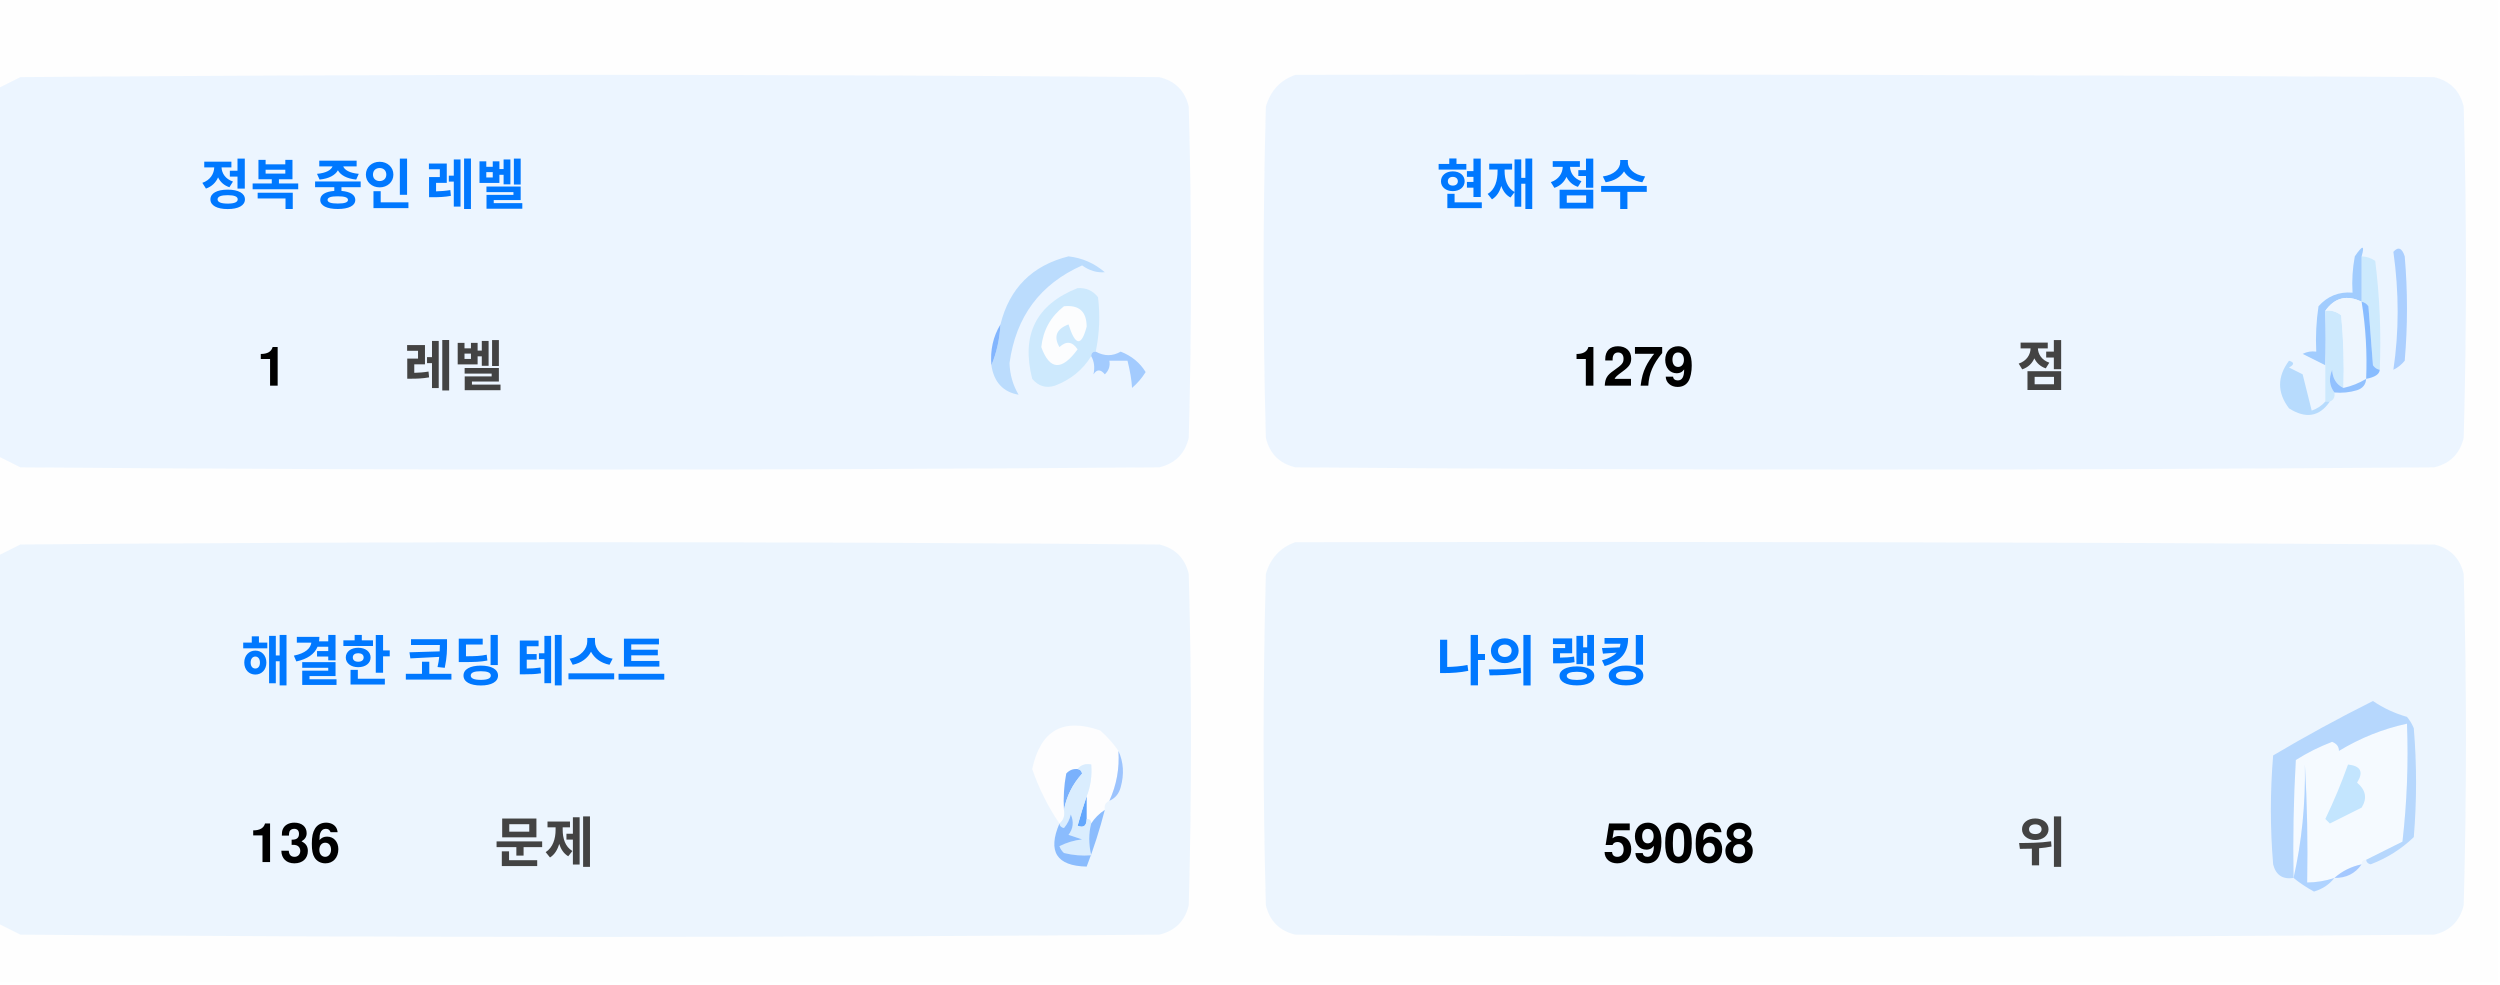
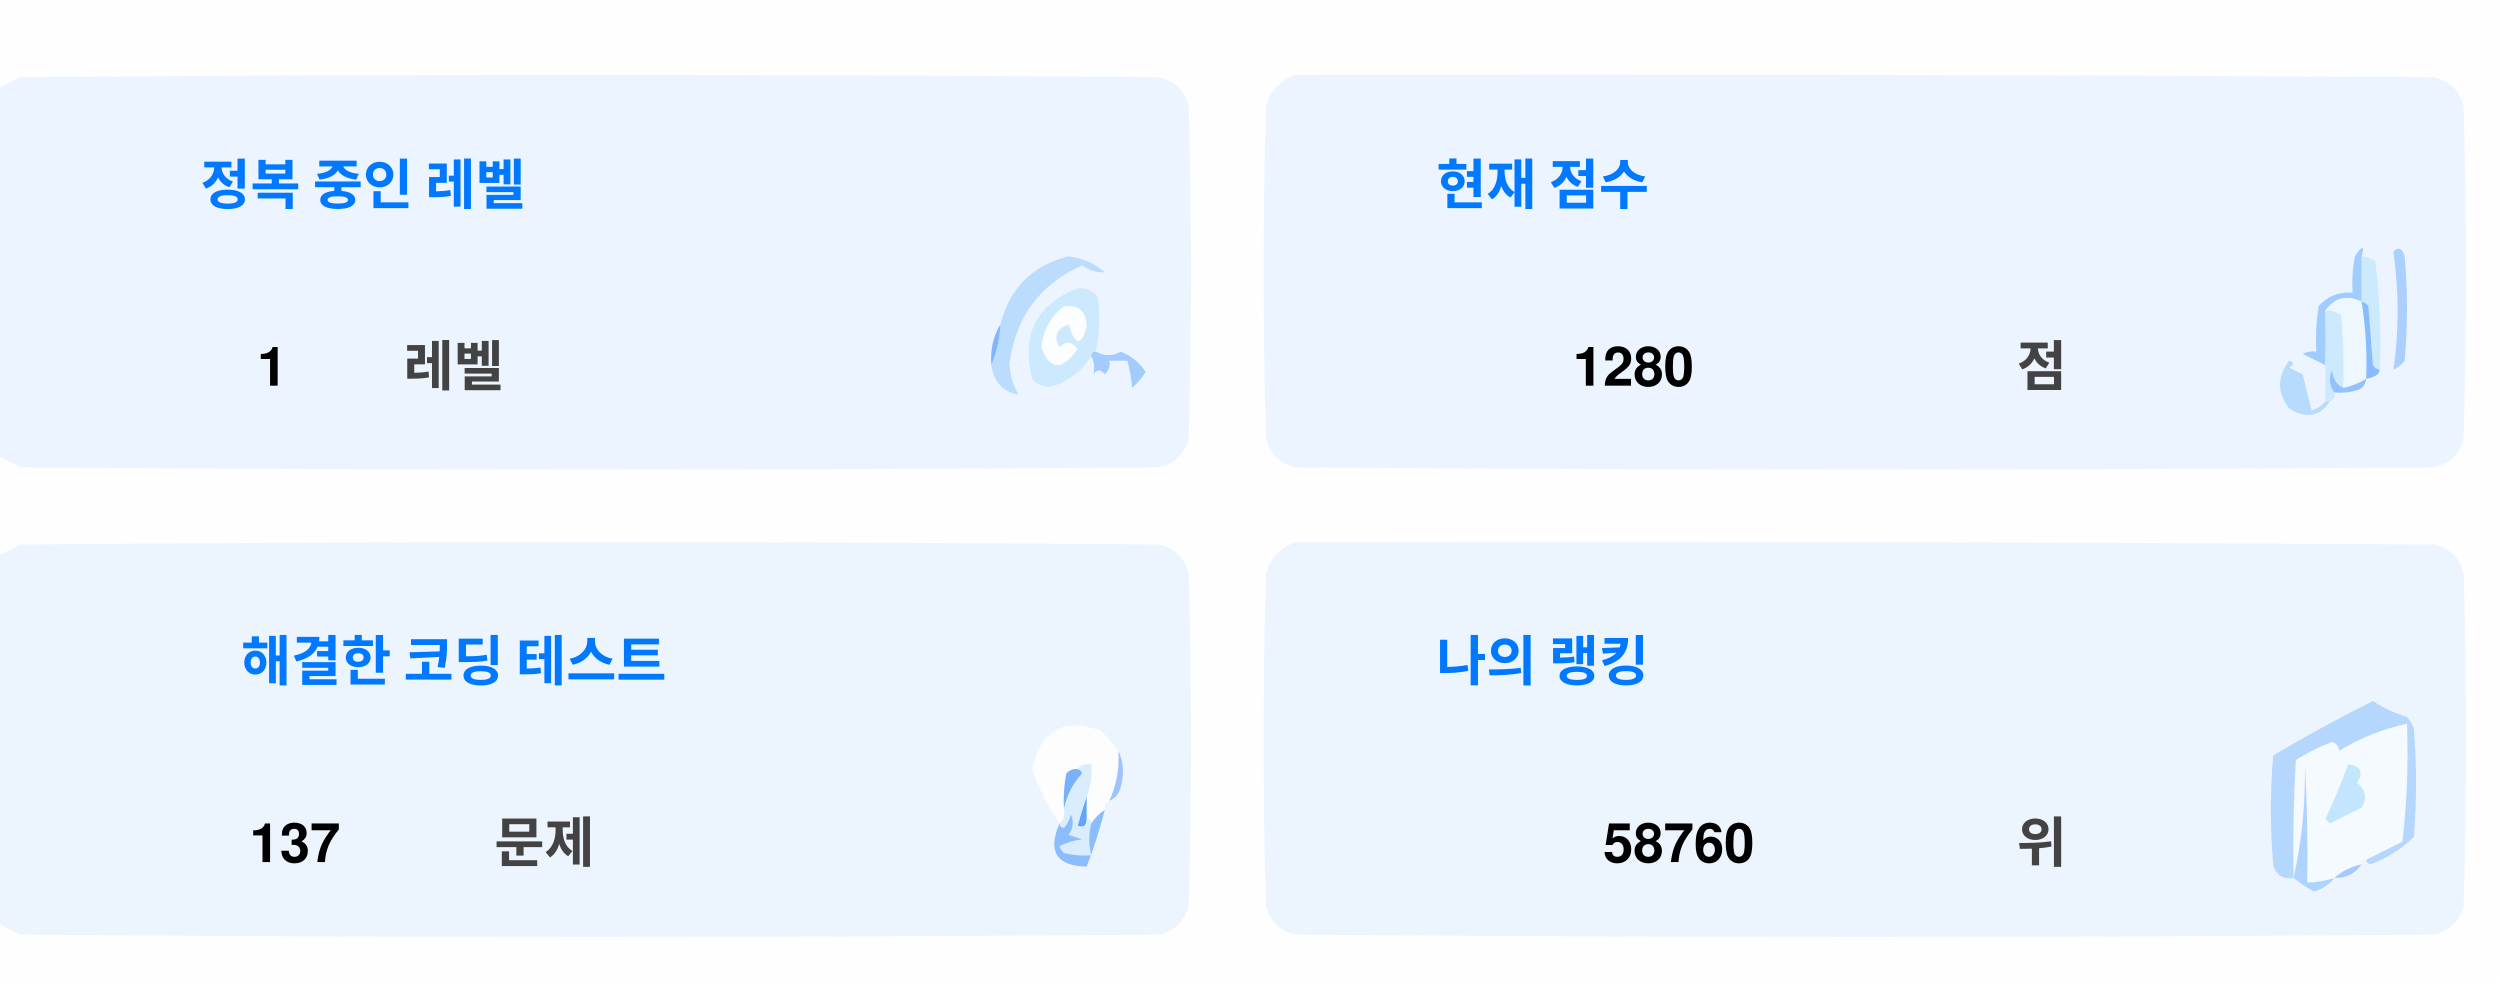
<svg xmlns="http://www.w3.org/2000/svg" version="1.1" width="551px" height="217px" style="shape-rendering:geometricPrecision; text-rendering:geometricPrecision; image-rendering:optimizeQuality; fill-rule:evenodd; clip-rule:evenodd">
  <style>.title {fill: #434343;font-size: 1rem;line-height: 1.5rem;font-weight: bold;font-family: -apple-system, BlinkMacSystemFont, Segoe UI, Helvetica, Arial, sans-serif, Apple Color Emoji, Segoe UI Emoji;}.desc {fill: #434343;font-size: 2.5rem;font-weight: bold;line-height: 1.5rem;font-family: -apple-system, BlinkMacSystemFont, Segoe UI, Helvetica, Arial, sans-serif, Apple Color Emoji, Segoe UI Emoji;}.desc-2 {fill: #434343;font-size: 1rem;font-weight: bold;line-height: 1.5rem;font-family: -apple-system, BlinkMacSystemFont, Segoe UI, Helvetica, Arial, sans-serif, Apple Color Emoji, Segoe UI Emoji;}.text, .desc {animation: twinkling 4s ease-in-out infinite;}@keyframes twinkling {40% { opacity: 1; }50% { opacity: 0.5; }60% { opacity: 1; }70% { opacity: 0.5; }80% { opacity: 1; }}</style>
  <g>
    <path style="opacity:1" fill="#fefefe" d="M -0.5,-0.5 C 183.167,-0.5 366.833,-0.5 550.5,-0.5C 550.5,71.833 550.5,144.167 550.5,216.5C 366.833,216.5 183.167,216.5 -0.5,216.5C -0.5,212.167 -0.5,207.833 -0.5,203.5C 1.14,204.32 2.807,205.153 4.5,206C 88.167,206.667 171.833,206.667 255.5,206C 259,205.167 261.167,203 262,199.5C 262.667,175.167 262.667,150.833 262,126.5C 261.167,123 259,120.833 255.5,120C 171.833,119.333 88.167,119.333 4.5,120C 2.807,120.847 1.14,121.68 -0.5,122.5C -0.5,115.167 -0.5,107.833 -0.5,100.5C 1.14,101.32 2.807,102.153 4.5,103C 88.167,103.667 171.833,103.667 255.5,103C 259,102.167 261.167,100 262,96.5C 262.667,72.167 262.667,47.833 262,23.5C 261.167,20 259,17.833 255.5,17C 171.833,16.333 88.167,16.333 4.5,17C 2.807,17.847 1.14,18.68 -0.5,19.5C -0.5,12.833 -0.5,6.167 -0.5,-0.5 Z" />
  </g>
  <g>
    <path style="opacity:1" fill="#ecf5ff" d="M -0.5,100.5 C -0.5,73.5 -0.5,46.5 -0.5,19.5C 1.14,18.68 2.807,17.847 4.5,17C 88.167,16.333 171.833,16.333 255.5,17C 259,17.833 261.167,20 262,23.5C 262.667,47.833 262.667,72.167 262,96.5C 261.167,100 259,102.167 255.5,103C 171.833,103.667 88.167,103.667 4.5,103C 2.807,102.153 1.14,101.32 -0.5,100.5 Z" />
  </g>
  <g>
    <path style="opacity:1" fill="#ecf5ff" d="M 285.5,16.5 C 369.167,16.333 452.834,16.5 536.5,17C 540,17.833 542.167,20 543,23.5C 543.667,47.833 543.667,72.167 543,96.5C 542.167,100 540,102.167 536.5,103C 452.833,103.667 369.167,103.667 285.5,103C 282,102.167 279.833,100 279,96.5C 278.333,72.167 278.333,47.833 279,23.5C 280.018,19.985 282.185,17.652 285.5,16.5 Z" />
  </g>
  <g>
    <path style="opacity:1" fill="#cdeafd" d="M 520.5,56.5 C 521.583,56.539 522.583,56.873 523.5,57.5C 524.498,65.472 524.831,73.472 524.5,81.5C 523.883,81.389 523.383,81.056 523,80.5C 522.667,76.167 522.333,71.833 522,67.5C 521.617,66.944 521.117,66.611 520.5,66.5C 520.5,63.167 520.5,59.833 520.5,56.5 Z" />
  </g>
  <g>
    <path style="opacity:1" fill="#abcfff" d="M 527.5,55.5 C 528.566,54.308 529.399,54.641 530,56.5C 530.667,64.167 530.667,71.833 530,79.5C 529.311,80.357 528.478,81.023 527.5,81.5C 528.758,73.08 528.758,64.414 527.5,55.5 Z" />
  </g>
  <g>
    <path style="opacity:1" fill="#bbdcfd" d="M 218.5,80.5 C 219.657,77.727 220.324,74.727 220.5,71.5C 222.49,63.51 227.49,58.51 235.5,56.5C 238.528,56.847 241.194,58.014 243.5,60C 241.744,60.141 240.078,59.641 238.5,58.5C 229.247,62.607 223.914,69.773 222.5,80C 222.565,82.526 223.232,84.859 224.5,87C 221.07,86.397 219.07,84.231 218.5,80.5 Z" />
  </g>
  <g>
    <path style="opacity:1" fill="#cde9fd" d="M 241.5,77.5 C 240.833,77.5 240.5,77.833 240.5,78.5C 238.628,81.529 235.961,83.695 232.5,85C 230.536,85.624 228.869,85.124 227.5,83.5C 225.021,73.791 228.354,67.124 237.5,63.5C 239.374,63.39 240.874,64.056 242,65.5C 242.497,69.524 242.331,73.524 241.5,77.5 Z" />
  </g>
  <g>
    <path style="opacity:1" fill="#fcfdfe" d="M 234.5,67.5 C 237.826,67.162 239.493,68.662 239.5,72C 238.334,76.434 237,76.267 235.5,71.5C 232.832,72.515 232.166,74.182 233.5,76.5C 235.017,75.089 236.351,75.256 237.5,77C 234.006,81.771 231.34,81.605 229.5,76.5C 229.904,72.771 231.571,69.771 234.5,67.5 Z" />
  </g>
  <g>
    <path style="opacity:1" fill="#a1ccfe" d="M 520.5,56.5 C 520.5,59.833 520.5,63.167 520.5,66.5C 517.238,64.922 514.572,65.589 512.5,68.5C 512.617,72.81 512.617,76.81 512.5,80.5C 510.86,79.68 509.193,78.847 507.5,78C 508.448,77.517 509.448,77.35 510.5,77.5C 510.335,74.15 510.502,70.817 511,67.5C 512.995,65.253 515.495,64.253 518.5,64.5C 518.336,61.813 518.503,59.146 519,56.5C 520.731,53.969 521.231,53.969 520.5,56.5 Z" />
  </g>
  <g>
    <path style="opacity:1" fill="#cde9fd" d="M 512.5,68.5 C 513.822,68.33 514.989,68.663 516,69.5C 516.499,74.823 516.666,80.156 516.5,85.5C 514.955,84.77 514.122,83.437 514,81.5C 513.22,83.387 513.387,85.054 514.5,86.5C 514.672,87.492 514.338,88.158 513.5,88.5C 513.167,88.5 512.833,88.5 512.5,88.5C 512.5,85.833 512.5,83.167 512.5,80.5C 512.617,76.81 512.617,72.81 512.5,68.5 Z" />
  </g>
  <g>
    <path style="opacity:1" fill="#eef6fe" d="M 520.5,66.5 C 521.407,72.106 521.74,77.773 521.5,83.5C 519.95,84.441 518.284,85.108 516.5,85.5C 516.666,80.156 516.499,74.823 516,69.5C 514.989,68.663 513.822,68.33 512.5,68.5C 514.572,65.589 517.238,64.922 520.5,66.5 Z" />
  </g>
  <g>
    <path style="opacity:1" fill="#88bcff" d="M 520.5,66.5 C 521.117,66.611 521.617,66.944 522,67.5C 522.333,71.833 522.667,76.167 523,80.5C 523.383,81.056 523.883,81.389 524.5,81.5C 524.445,82.469 523.445,83.136 521.5,83.5C 521.74,77.773 521.407,72.106 520.5,66.5 Z" />
  </g>
  <g>
    <path style="opacity:1" fill="#82b5fe" d="M 220.5,71.5 C 220.324,74.727 219.657,77.727 218.5,80.5C 218.215,77.171 218.882,74.171 220.5,71.5 Z" />
  </g>
  <g>
    <path style="opacity:1" fill="#a3cbfe" d="M 240.5,78.5 C 240.5,77.833 240.833,77.5 241.5,77.5C 243.391,78.536 245.224,78.536 247,77.5C 249.391,78.429 251.225,79.929 252.5,82C 251.681,83.319 250.681,84.486 249.5,85.5C 249.409,83.777 249.075,81.777 248.5,79.5C 247.167,79.5 245.833,79.5 244.5,79.5C 244.719,80.675 244.386,81.675 243.5,82.5C 242.575,81.359 241.741,81.359 241,82.5C 241.331,80.981 241.164,79.648 240.5,78.5 Z" />
  </g>
  <g>
    <path style="opacity:1" fill="#b7dbfd" d="M 512.5,88.5 C 512.833,88.5 513.167,88.5 513.5,88.5C 511.199,91.857 508.199,92.357 504.5,90C 501.872,86.535 501.872,83.035 504.5,79.5C 505.696,79.846 505.696,80.346 504.5,81C 505.5,81.5 506.5,82 507.5,82.5C 508.167,85.167 508.833,87.833 509.5,90.5C 510.739,90.058 511.739,89.391 512.5,88.5 Z" />
  </g>
  <g>
    <path style="opacity:1" fill="#92c1fe" d="M 516.5,85.5 C 518.284,85.108 519.95,84.441 521.5,83.5C 521.423,84.75 520.756,85.583 519.5,86C 517.866,86.493 516.199,86.66 514.5,86.5C 513.387,85.054 513.22,83.387 514,81.5C 514.122,83.437 514.955,84.77 516.5,85.5 Z" />
  </g>
  <g>
    <path style="opacity:1" fill="#ecf5fe" d="M -0.5,203.5 C -0.5,176.5 -0.5,149.5 -0.5,122.5C 1.14,121.68 2.807,120.847 4.5,120C 88.167,119.333 171.833,119.333 255.5,120C 259,120.833 261.167,123 262,126.5C 262.667,150.833 262.667,175.167 262,199.5C 261.167,203 259,205.167 255.5,206C 171.833,206.667 88.167,206.667 4.5,206C 2.807,205.153 1.14,204.32 -0.5,203.5 Z" />
  </g>
  <g>
    <path style="opacity:1" fill="#ecf5fe" d="M 285.5,119.5 C 369.167,119.333 452.834,119.5 536.5,120C 540,120.833 542.167,123 543,126.5C 543.667,150.833 543.667,175.167 543,199.5C 542.167,203 540,205.167 536.5,206C 452.833,206.667 369.167,206.667 285.5,206C 282,205.167 279.833,203 279,199.5C 278.333,175.167 278.333,150.833 279,126.5C 280.018,122.985 282.185,120.652 285.5,119.5 Z" />
  </g>
  <g>
    <path style="opacity:1" fill="#fdfdfe" d="M 246.5,165.5 C 246.758,169.367 246.092,173.034 244.5,176.5C 243.662,176.842 243.328,177.508 243.5,178.5C 242.272,179.306 241.272,180.306 240.5,181.5C 240.5,180.833 240.167,180.5 239.5,180.5C 239.5,178.833 239.5,177.167 239.5,175.5C 240.369,173.283 240.702,170.95 240.5,168.5C 239.209,168.263 238.209,168.596 237.5,169.5C 236.504,169.414 235.671,169.748 235,170.5C 234.503,173.146 234.336,175.813 234.5,178.5C 234.737,179.791 234.404,180.791 233.5,181.5C 230.986,177.806 228.986,173.806 227.5,169.5C 229.309,160.957 234.309,158.124 242.5,161C 244.07,162.397 245.404,163.897 246.5,165.5 Z" />
  </g>
  <g>
    <path style="opacity:1" fill="#f5faff" d="M 521.5,189.5 C 520.833,189.5 520.5,189.833 520.5,190.5C 518.181,190.992 516.181,191.992 514.5,193.5C 512.565,194.15 510.565,194.483 508.5,194.5C 508.666,185.827 508.5,177.16 508,168.5C 508.141,177.227 507.308,185.56 505.5,193.5C 505.334,184.827 505.5,176.16 506,167.5C 508.527,165.903 511.194,164.57 514,163.5C 515.011,163.892 515.511,164.559 515.5,165.5C 520.21,162.641 525.21,160.641 530.5,159.5C 530.831,168.192 530.498,176.859 529.5,185.5C 526.807,186.847 524.14,188.18 521.5,189.5 Z" />
  </g>
  <g>
    <path style="opacity:1" fill="#b6d7fd" d="M 521.5,189.5 C 524.14,188.18 526.807,186.847 529.5,185.5C 530.498,176.859 530.831,168.192 530.5,159.5C 525.21,160.641 520.21,162.641 515.5,165.5C 515.511,164.559 515.011,163.892 514,163.5C 511.194,164.57 508.527,165.903 506,167.5C 505.5,176.16 505.334,184.827 505.5,193.5C 503.089,193.863 501.589,192.863 501,190.5C 500.333,182.5 500.333,174.5 501,166.5C 508.173,162.246 515.507,158.246 523,154.5C 525.304,156.068 527.804,157.235 530.5,158C 531.126,158.75 531.626,159.584 532,160.5C 532.667,168.5 532.667,176.5 532,184.5C 529.292,187.111 526.125,189.111 522.5,190.5C 521.893,190.376 521.56,190.043 521.5,189.5 Z" />
  </g>
  <g>
    <path style="opacity:1" fill="#c3e5fe" d="M 517.5,168.5 C 520.317,168.801 520.984,170.134 519.5,172.5C 521.439,174.122 521.772,175.956 520.5,178C 518.167,179.167 515.833,180.333 513.5,181.5C 513.167,181.167 512.833,180.833 512.5,180.5C 514.414,176.515 516.081,172.515 517.5,168.5 Z" />
  </g>
  <g>
    <path style="opacity:1" fill="#7ab1fc" d="M 237.5,169.5 C 238.043,169.56 238.376,169.893 238.5,170.5C 236.395,172.836 235.062,175.503 234.5,178.5C 234.336,175.813 234.503,173.146 235,170.5C 235.671,169.748 236.504,169.414 237.5,169.5 Z" />
  </g>
  <g>
    <path style="opacity:1" fill="#afd3ff" d="M 514.5,193.5 C 513.378,194.947 511.878,195.947 510,196.5C 508.348,195.601 506.848,194.601 505.5,193.5C 507.308,185.56 508.141,177.227 508,168.5C 508.5,177.16 508.666,185.827 508.5,194.5C 510.565,194.483 512.565,194.15 514.5,193.5 Z" />
  </g>
  <g>
    <path style="opacity:1" fill="#9cc3fd" d="M 246.5,165.5 C 247.634,167.966 247.801,170.633 247,173.5C 246.623,174.942 245.79,175.942 244.5,176.5C 246.092,173.034 246.758,169.367 246.5,165.5 Z" />
  </g>
  <g>
    <path style="opacity:1" fill="#62a6fc" d="M 239.5,175.5 C 239.5,177.167 239.5,178.833 239.5,180.5C 239.483,182.028 238.816,182.528 237.5,182C 238.117,179.723 238.784,177.556 239.5,175.5 Z" />
  </g>
  <g>
    <path style="opacity:1" fill="#daedfe" d="M 237.5,169.5 C 238.209,168.596 239.209,168.263 240.5,168.5C 240.702,170.95 240.369,173.283 239.5,175.5C 238.784,177.556 238.117,179.723 237.5,182C 238.816,182.528 239.483,182.028 239.5,180.5C 240.167,180.5 240.5,180.833 240.5,181.5C 239.918,183.669 239.918,186.002 240.5,188.5C 238.473,188.662 236.473,188.495 234.5,188C 234.043,187.586 233.709,187.086 233.5,186.5C 235.078,185.702 236.744,185.202 238.5,185C 237.5,184.667 236.5,184.333 235.5,184C 236.554,182.612 236.72,181.112 236,179.5C 235.751,180.624 235.251,181.624 234.5,182.5C 233.893,182.376 233.56,182.043 233.5,181.5C 234.404,180.791 234.737,179.791 234.5,178.5C 235.062,175.503 236.395,172.836 238.5,170.5C 238.376,169.893 238.043,169.56 237.5,169.5 Z" />
  </g>
  <g>
    <path style="opacity:1" fill="#8bbcfd" d="M 243.5,178.5 C 242.395,182.803 241.062,186.969 239.5,191C 232.857,190.847 230.857,187.68 233.5,181.5C 233.56,182.043 233.893,182.376 234.5,182.5C 235.251,181.624 235.751,180.624 236,179.5C 236.72,181.112 236.554,182.612 235.5,184C 236.5,184.333 237.5,184.667 238.5,185C 236.744,185.202 235.078,185.702 233.5,186.5C 233.709,187.086 234.043,187.586 234.5,188C 236.473,188.495 238.473,188.662 240.5,188.5C 239.918,186.002 239.918,183.669 240.5,181.5C 241.272,180.306 242.272,179.306 243.5,178.5 Z" />
  </g>
  <g>
    <path style="opacity:1" fill="#a4c8ff" d="M 520.5,190.5 C 519.089,192.539 517.089,193.539 514.5,193.5C 516.181,191.992 518.181,190.992 520.5,190.5 Z" />
  </g>
  <text text-anchor="middle" x="80" y="45" class="title" style="fill:#0078ff;" stroke="#none" stroke-width="1">정복 중인 레벨</text>
  <text text-anchor="middle" x="60" y="85" class="desc" style="fill:#000000;" stroke="#none" stroke-width="1">1</text>
  <text text-anchor="middle" x="100" y="85" class="desc-2" style="fill:#434343;" stroke="#none" stroke-width="1">레벨</text>
  <text text-anchor="middle" x="340" y="45" class="title" style="fill:#0078ff;" stroke="#none" stroke-width="1">현재 점수</text>
-   <text text-anchor="middle" x="360" y="85" class="desc" style="fill:#000000;" stroke="#none" stroke-width="1">1279</text>
+   <text text-anchor="middle" x="360" y="85" class="desc" style="fill:#000000;" stroke="#none" stroke-width="1">1280</text>
  <text text-anchor="middle" x="450" y="85" class="desc-2" style="fill:#434343;" stroke="#none" stroke-width="1">점</text>
  <text text-anchor="middle" x="100" y="150" class="title" style="fill:#0078ff;" stroke="#none" stroke-width="1">해결한 코딩 테스트</text>
-   <text text-anchor="middle" x="65" y="190" class="desc" style="fill:#000000;" stroke="#none" stroke-width="1">136</text>
+   <text text-anchor="middle" x="65" y="190" class="desc" style="fill:#000000;" stroke="#none" stroke-width="1">137</text>
  <text text-anchor="middle" x="120" y="190" class="desc-2" style="fill:#434343;" stroke="#none" stroke-width="1">문제</text>
  <text text-anchor="middle" x="340" y="150" class="title" style="fill:#0078ff;" stroke="#none" stroke-width="1">나의 랭킹</text>
-   <text text-anchor="middle" x="370" y="190" class="desc" style="fill:#000000;" stroke="#none" stroke-width="1">59068</text>
+   <text text-anchor="middle" x="370" y="190" class="desc" style="fill:#000000;" stroke="#none" stroke-width="1">58760</text>
  <text text-anchor="middle" x="450" y="190" class="desc-2" style="fill:#434343;" stroke="#none" stroke-width="1">위</text>
</svg>
